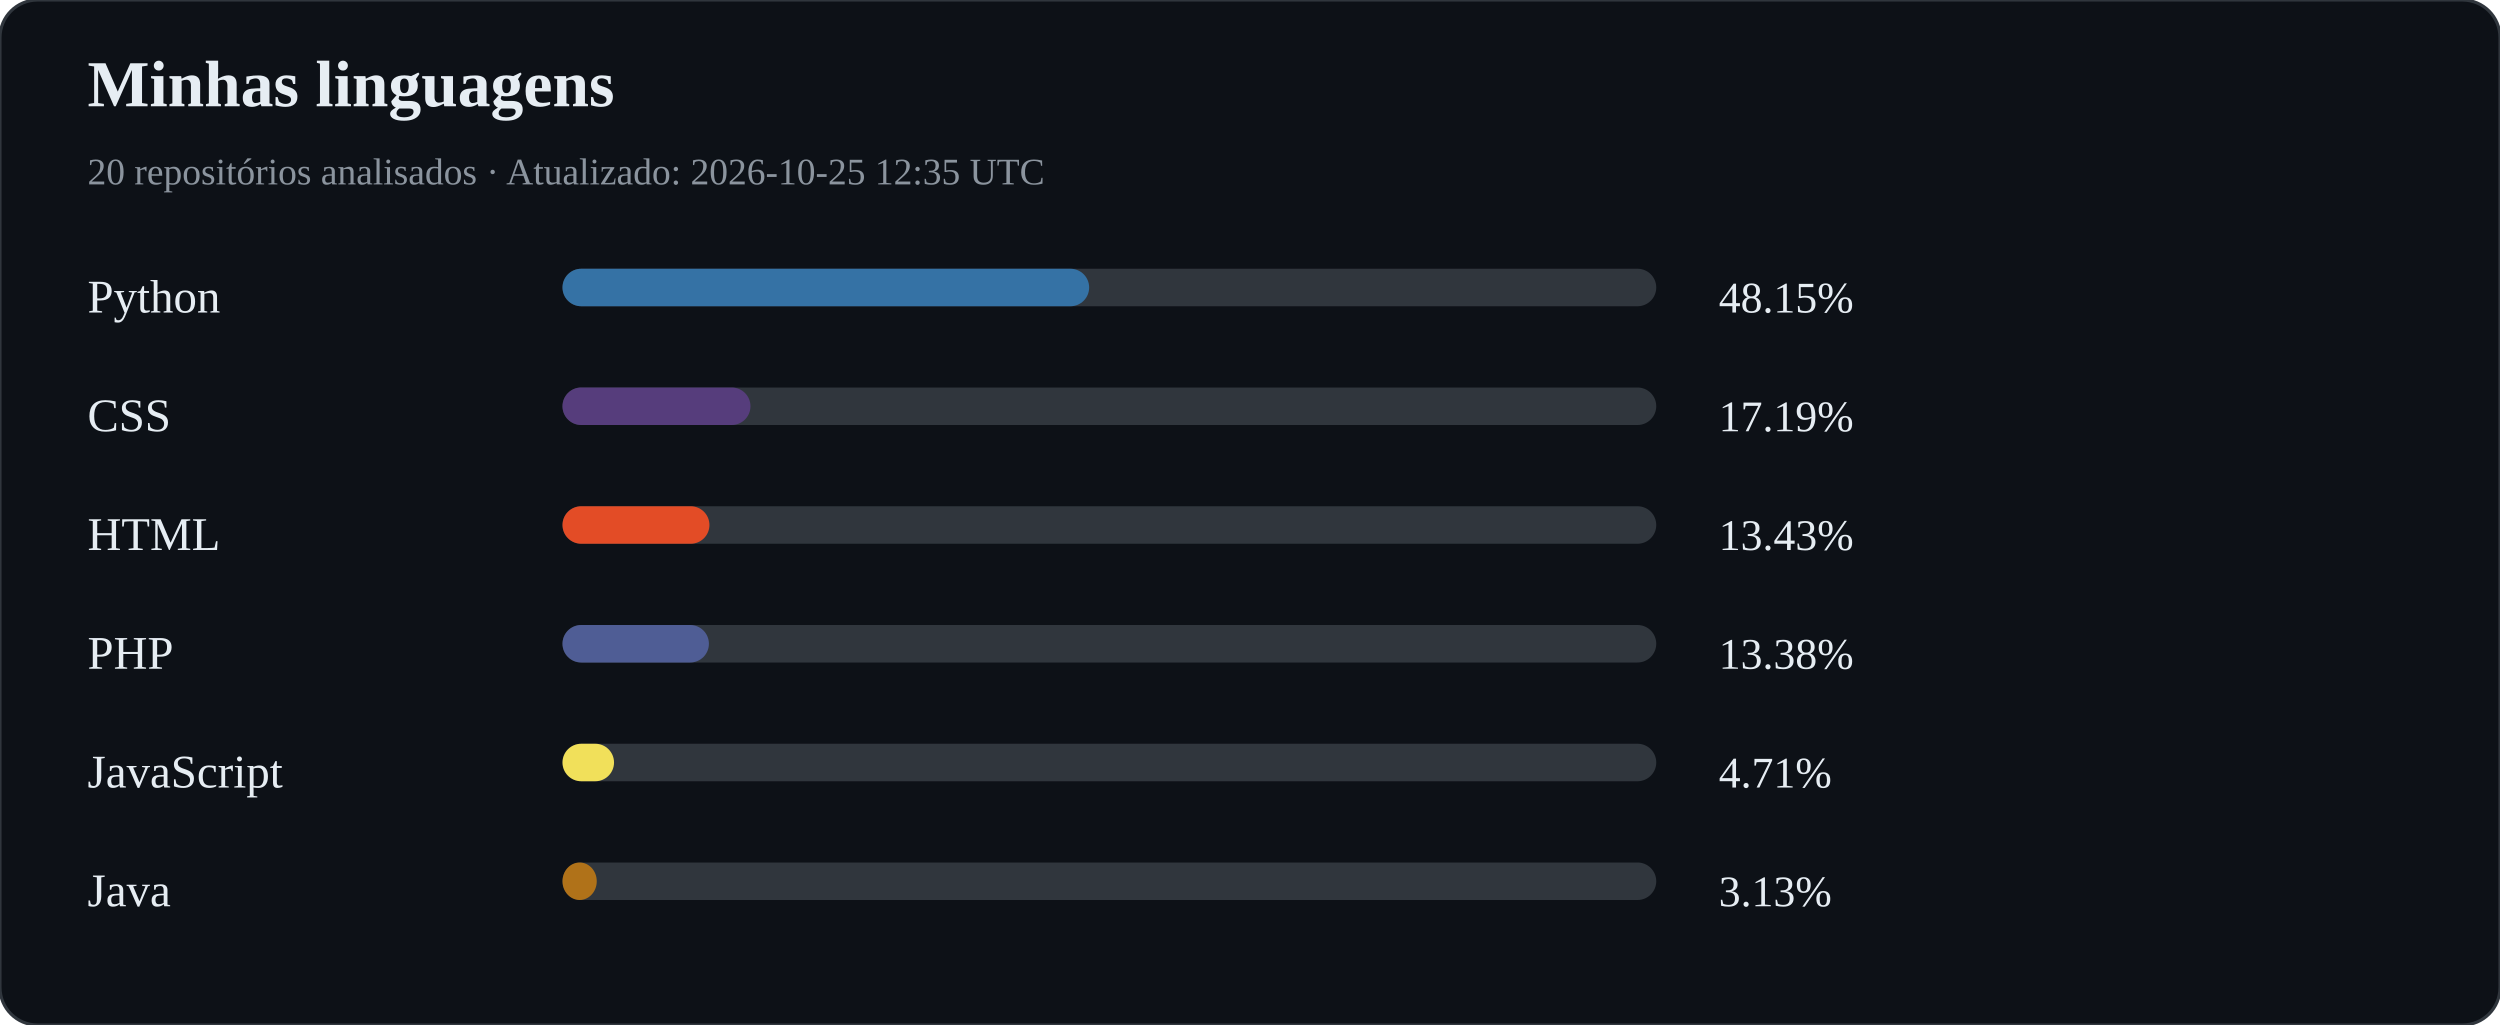
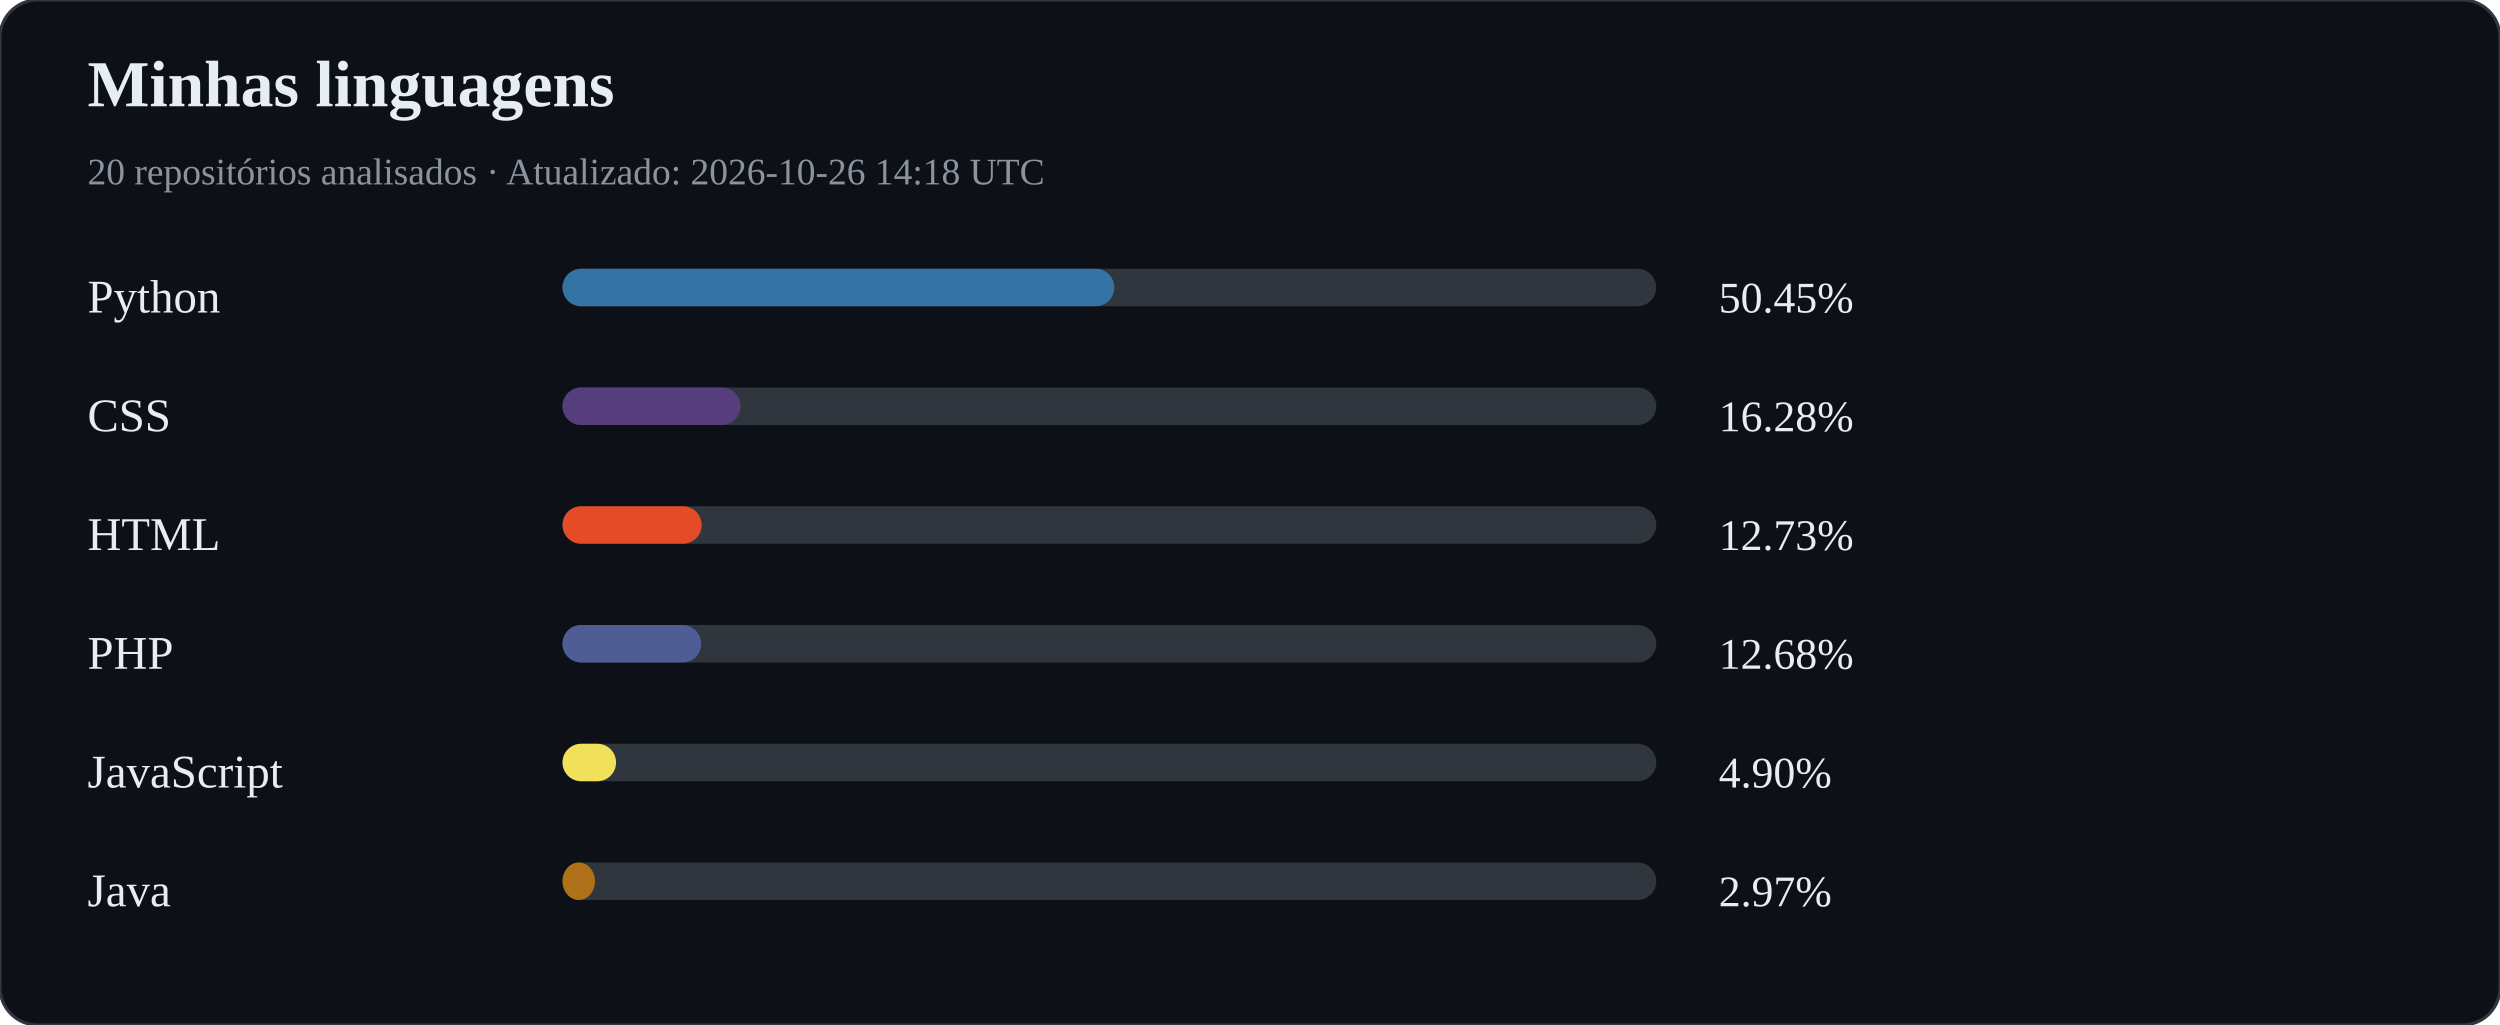
<svg xmlns="http://www.w3.org/2000/svg" width="800" height="328" viewBox="0 0 800 328">
  <rect width="100%" height="100%" rx="12" fill="#0d1117" stroke="#30363d" />
  <text x="28" y="34" fill="#e6edf3" font-size="21" font-weight="bold">Minhas linguagens</text>
-   <text x="28" y="59" fill="#8b949e" font-size="12">20 repositórios analisados · Atualizado: 2026-10-25 12:35 UTC</text>
+   <text x="28" y="59" fill="#8b949e" font-size="12">20 repositórios analisados · Atualizado: 2026-10-26 14:18 UTC</text>
  <text x="28" y="100" fill="#e6edf3" font-size="15">Python</text>
  <rect x="180" y="86" width="350" height="12" rx="6" fill="#30363d" />
-   <rect x="180" y="86" width="168.53" height="12" rx="6" fill="#3572A5" />
-   <text x="550" y="100" fill="#e6edf3" font-size="14">48.15%</text>
+   <rect x="180" y="86" width="176.58" height="12" rx="6" fill="#3572A5" />
+   <text x="550" y="100" fill="#e6edf3" font-size="14">50.45%</text>
  <text x="28" y="138" fill="#e6edf3" font-size="15">CSS</text>
  <rect x="180" y="124" width="350" height="12" rx="6" fill="#30363d" />
-   <rect x="180" y="124" width="60.15" height="12" rx="6" fill="#563d7c" />
-   <text x="550" y="138" fill="#e6edf3" font-size="14">17.19%</text>
+   <rect x="180" y="124" width="56.98" height="12" rx="6" fill="#563d7c" />
+   <text x="550" y="138" fill="#e6edf3" font-size="14">16.28%</text>
  <text x="28" y="176" fill="#e6edf3" font-size="15">HTML</text>
  <rect x="180" y="162" width="350" height="12" rx="6" fill="#30363d" />
-   <rect x="180" y="162" width="47.02" height="12" rx="6" fill="#e34c26" />
-   <text x="550" y="176" fill="#e6edf3" font-size="14">13.43%</text>
+   <rect x="180" y="162" width="44.54" height="12" rx="6" fill="#e34c26" />
+   <text x="550" y="176" fill="#e6edf3" font-size="14">12.73%</text>
  <text x="28" y="214" fill="#e6edf3" font-size="15">PHP</text>
  <rect x="180" y="200" width="350" height="12" rx="6" fill="#30363d" />
-   <rect x="180" y="200" width="46.85" height="12" rx="6" fill="#4F5D95" />
-   <text x="550" y="214" fill="#e6edf3" font-size="14">13.38%</text>
+   <rect x="180" y="200" width="44.37" height="12" rx="6" fill="#4F5D95" />
+   <text x="550" y="214" fill="#e6edf3" font-size="14">12.68%</text>
  <text x="28" y="252" fill="#e6edf3" font-size="15">JavaScript</text>
  <rect x="180" y="238" width="350" height="12" rx="6" fill="#30363d" />
-   <rect x="180" y="238" width="16.49" height="12" rx="6" fill="#f1e05a" />
-   <text x="550" y="252" fill="#e6edf3" font-size="14">4.71%</text>
+   <rect x="180" y="238" width="17.14" height="12" rx="6" fill="#f1e05a" />
+   <text x="550" y="252" fill="#e6edf3" font-size="14">4.90%</text>
  <text x="28" y="290" fill="#e6edf3" font-size="15">Java</text>
  <rect x="180" y="276" width="350" height="12" rx="6" fill="#30363d" />
-   <rect x="180" y="276" width="10.96" height="12" rx="6" fill="#b07219" />
-   <text x="550" y="290" fill="#e6edf3" font-size="14">3.13%</text>
+   <rect x="180" y="276" width="10.39" height="12" rx="6" fill="#b07219" />
+   <text x="550" y="290" fill="#e6edf3" font-size="14">2.97%</text>
</svg>
